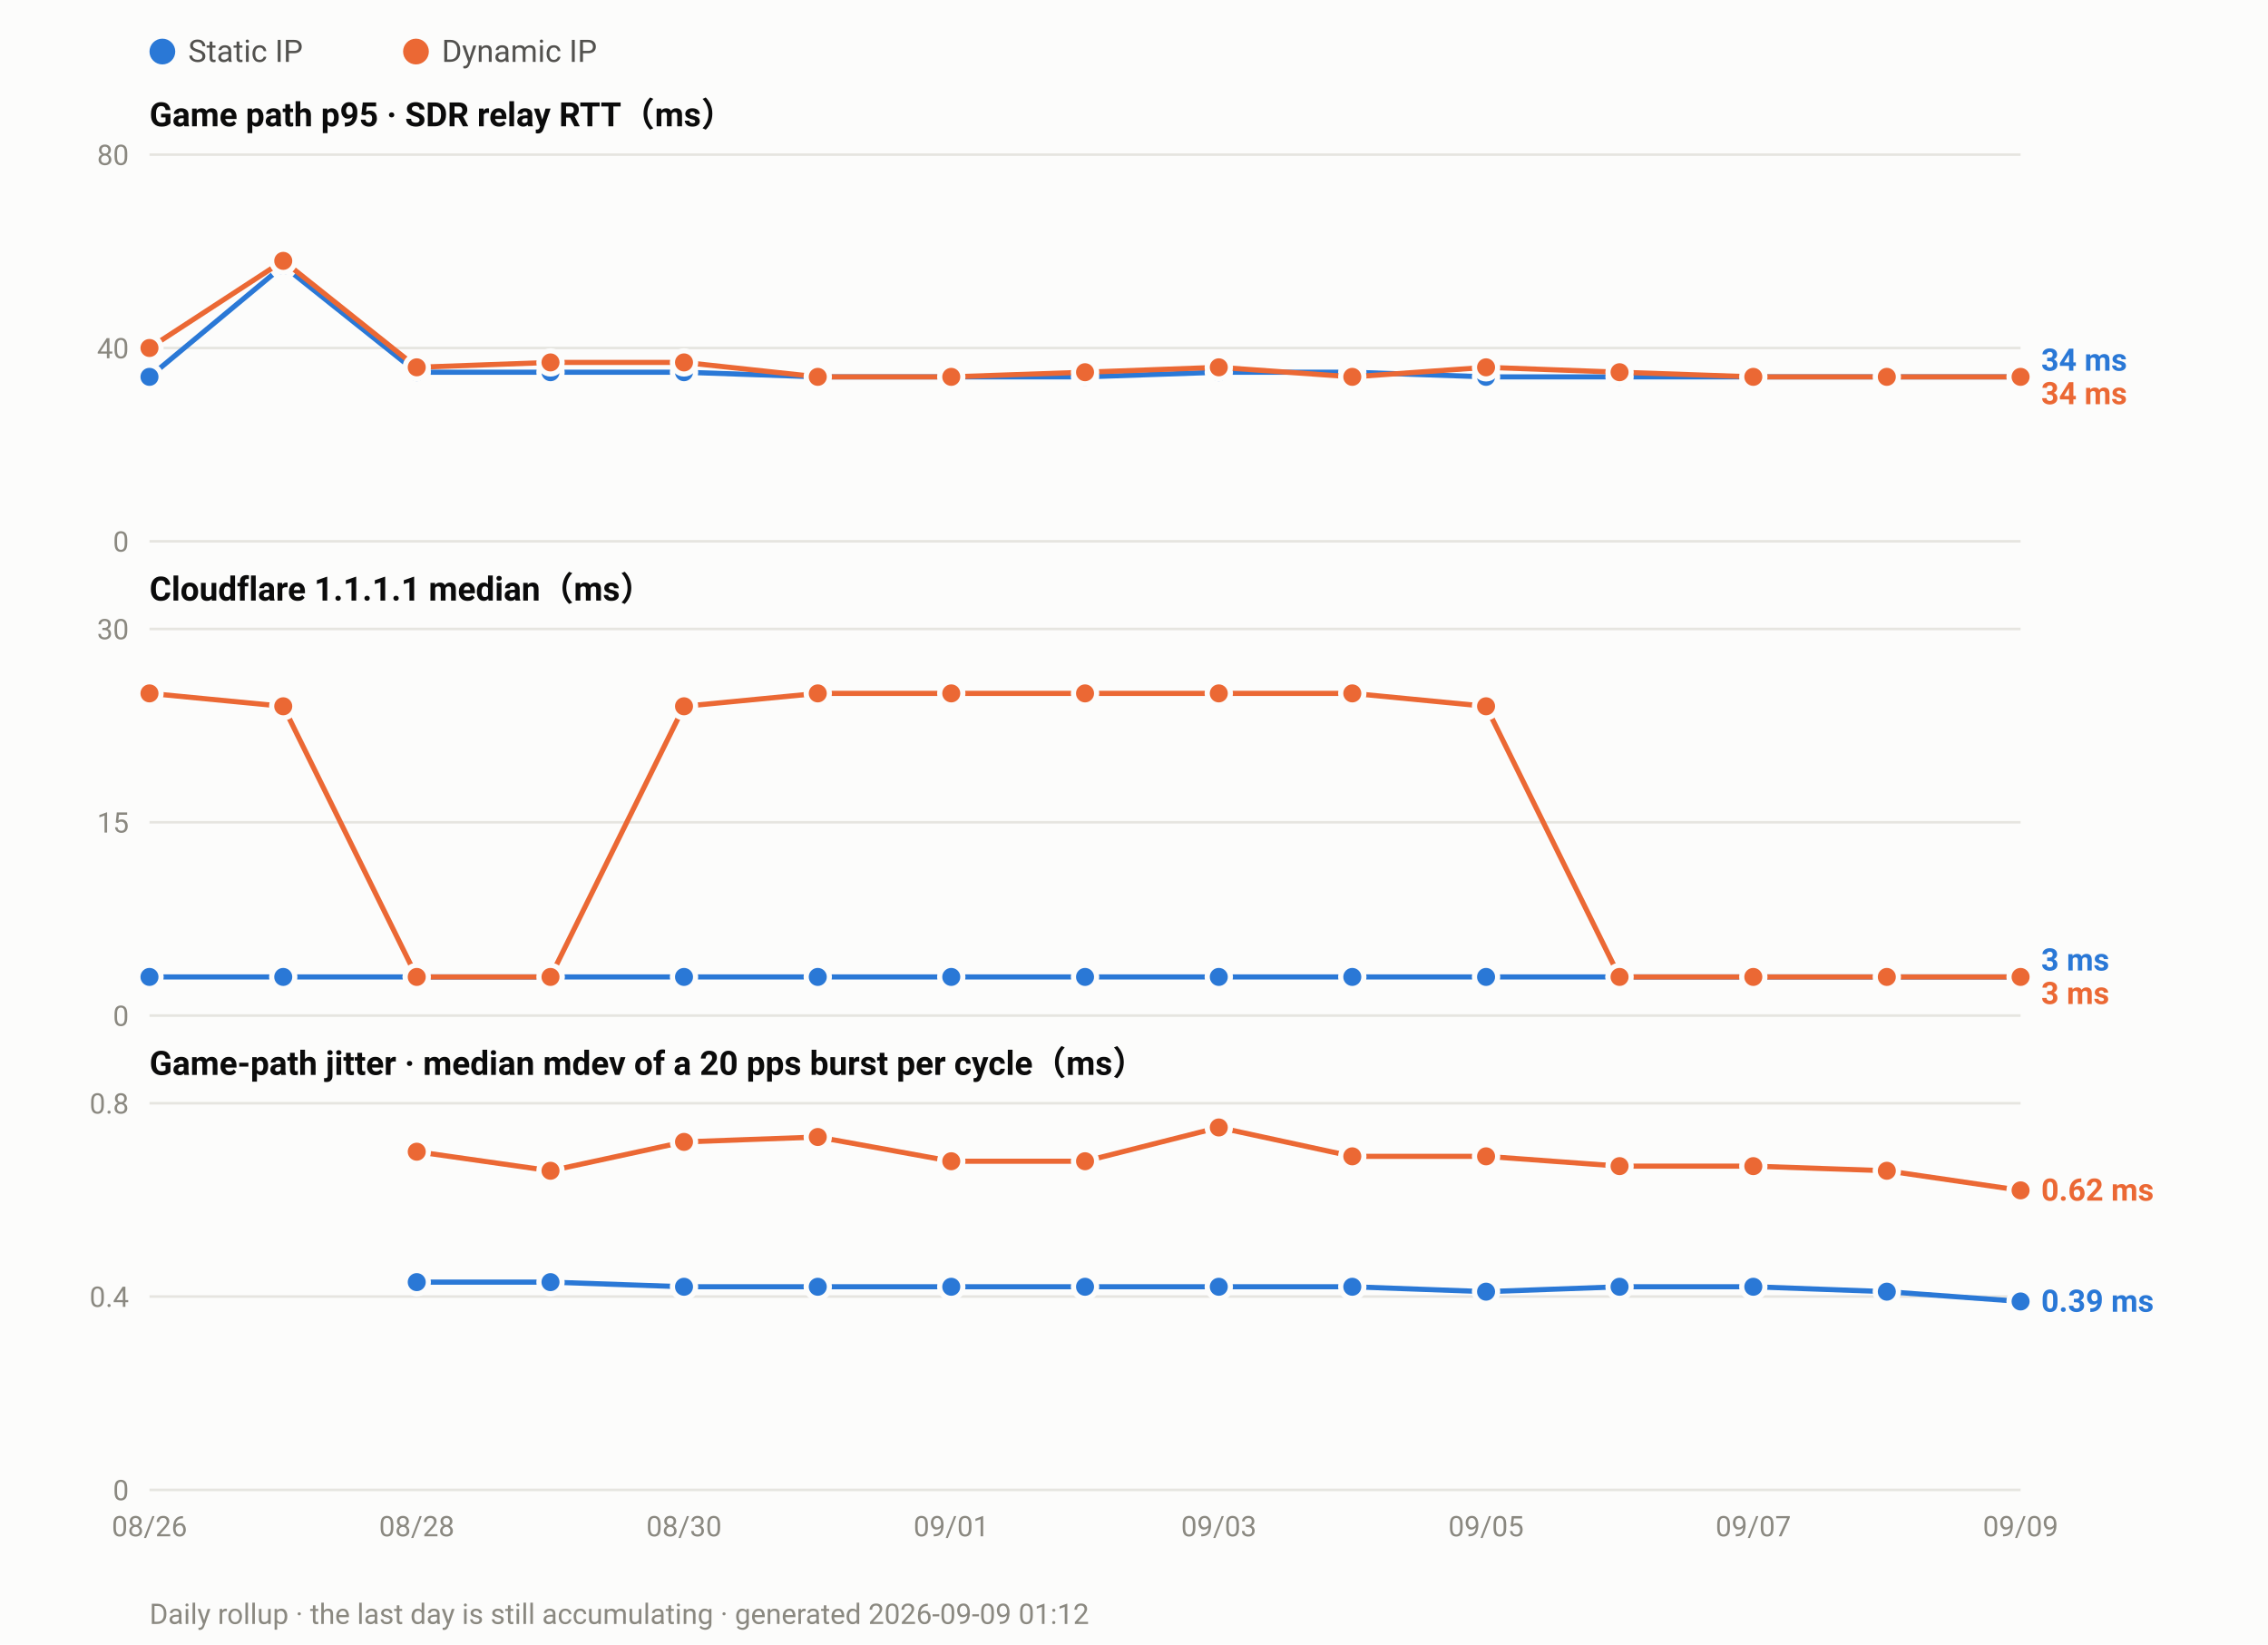
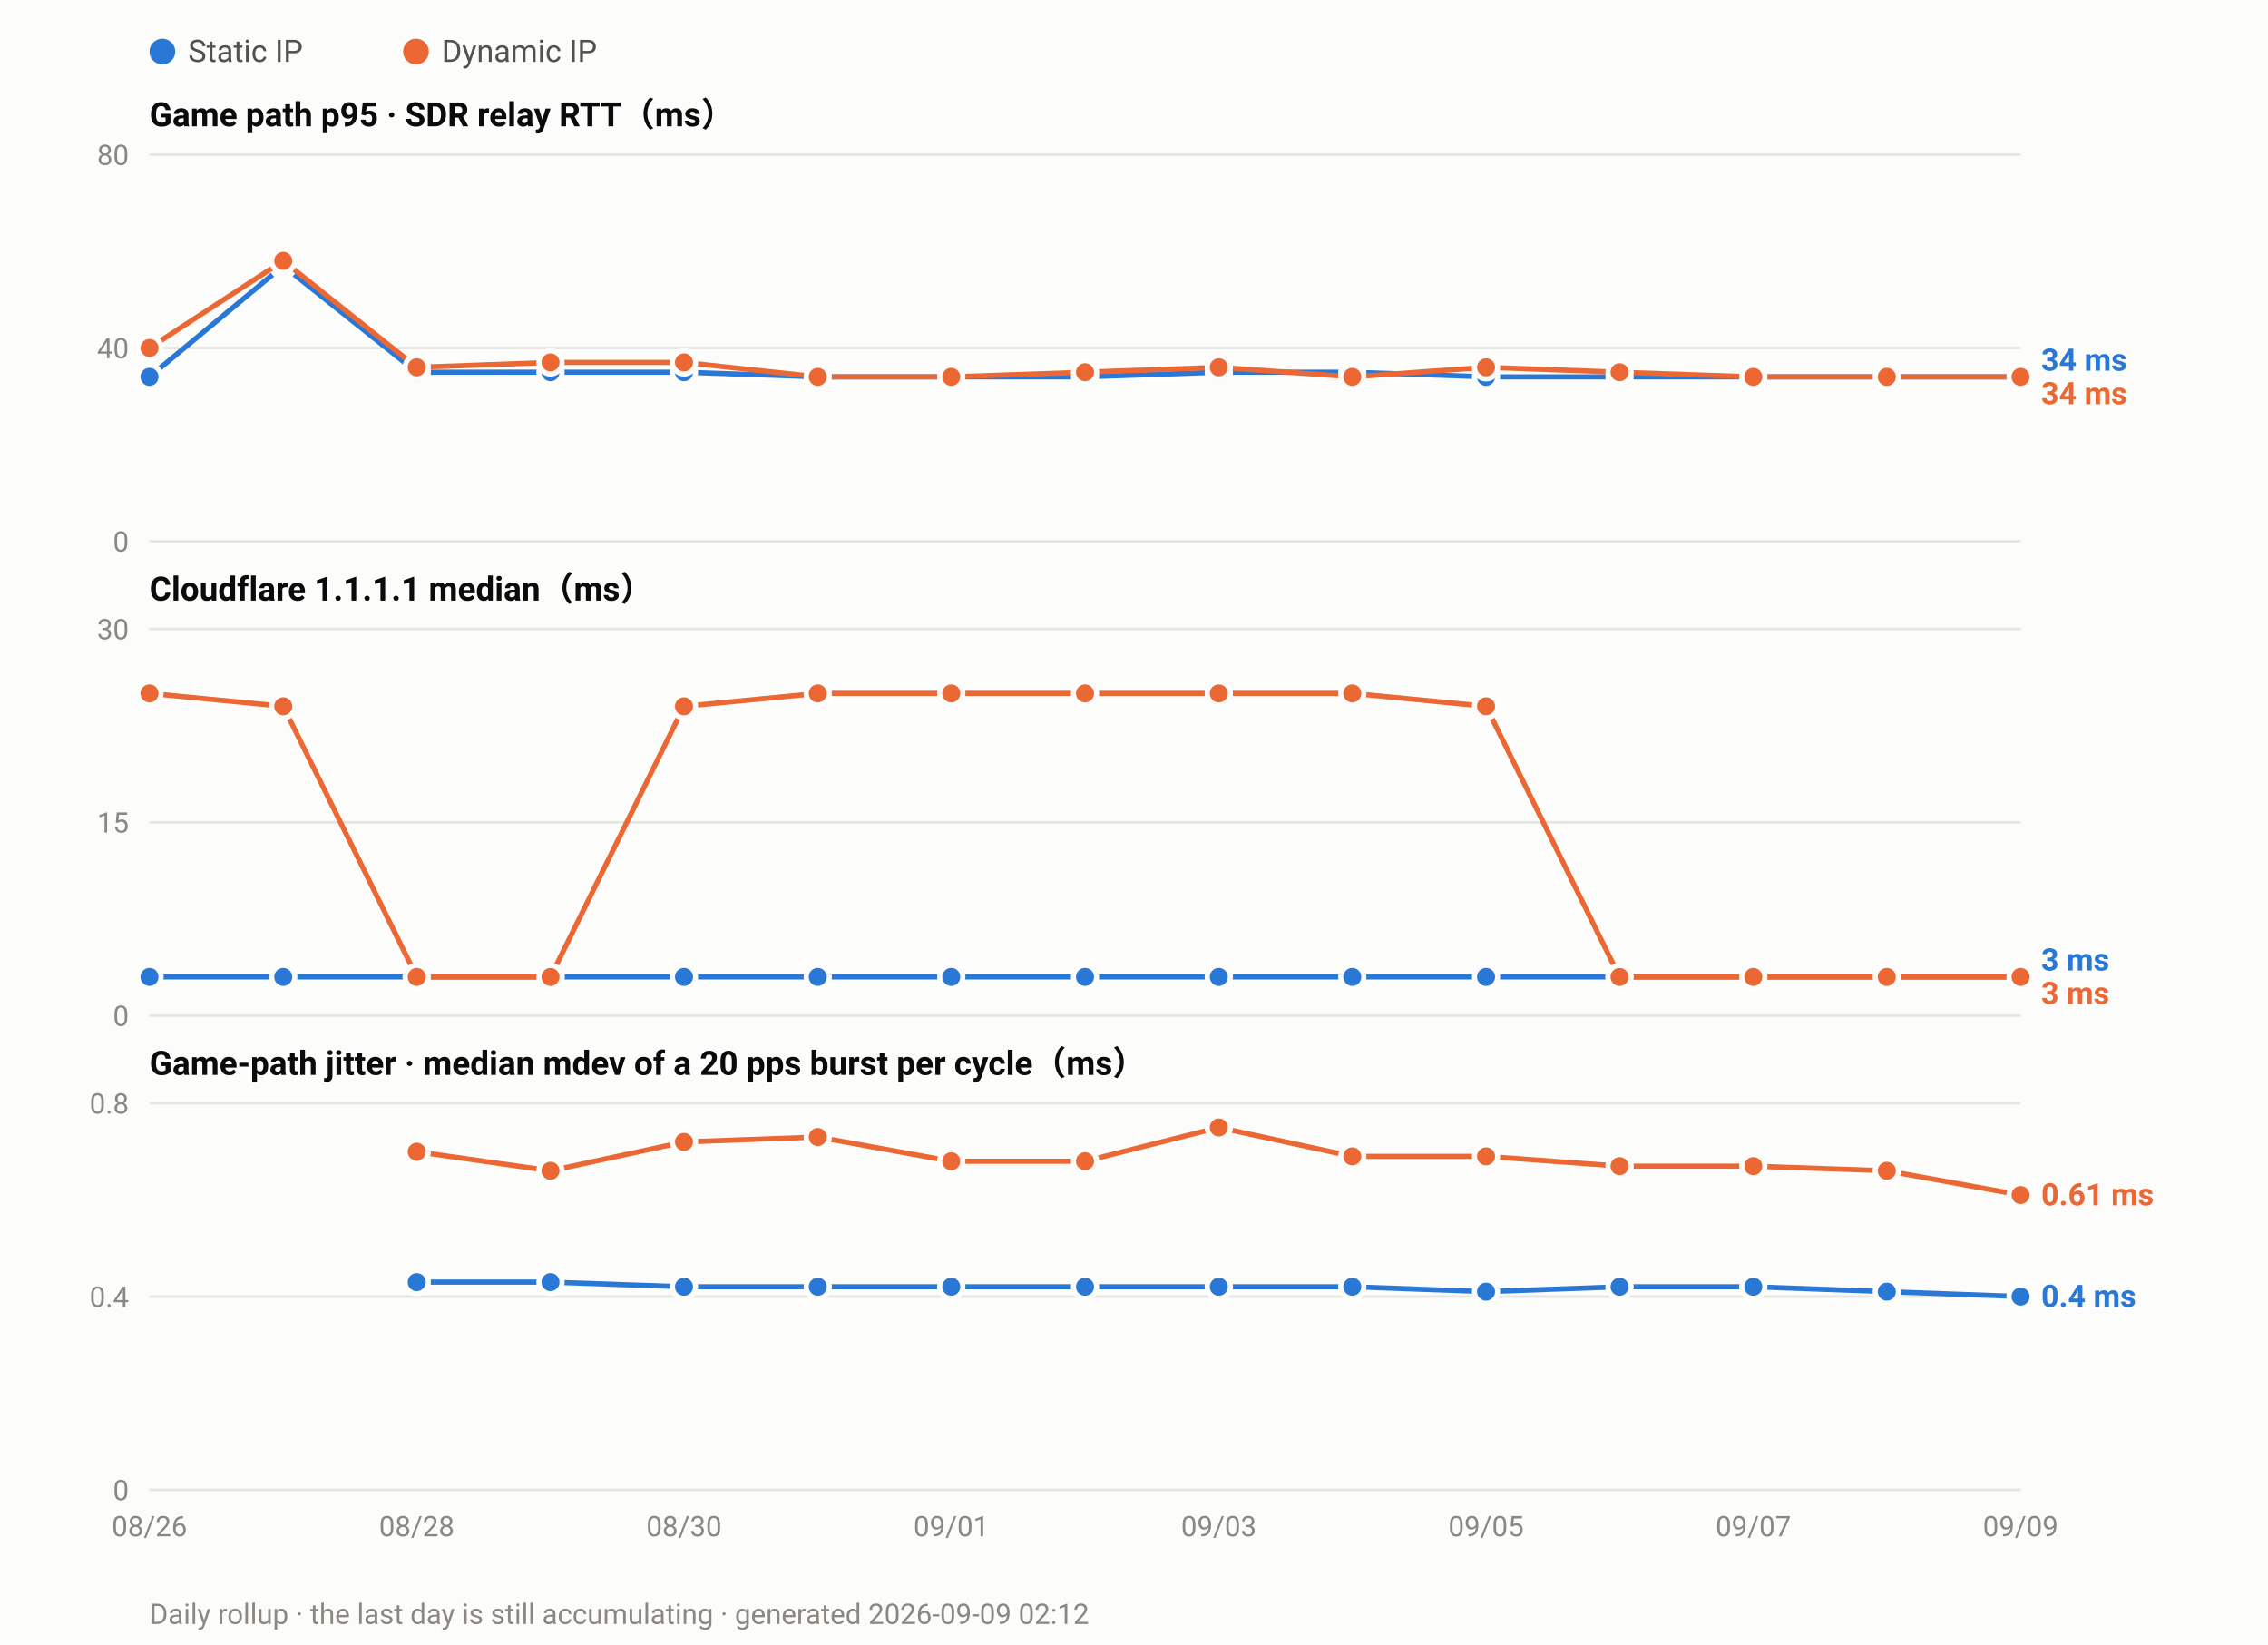
<svg xmlns="http://www.w3.org/2000/svg" width="880" height="638" viewBox="0 0 880 638" font-family="ui-sans-serif,-apple-system,Segoe UI,Roboto,Helvetica,Arial,sans-serif">
  <rect width="880" height="638" fill="#fcfcfb" />
  <circle cx="63.0" cy="20" r="5" fill="#2a78d6" />
  <text x="73.0" y="24" font-size="12" fill="#52514e">Static IP</text>
  <circle cx="161.4" cy="20" r="5" fill="#eb6834" />
  <text x="171.4" y="24" font-size="12" fill="#52514e">Dynamic IP</text>
  <text x="58" y="49.0" font-size="13" font-weight="600" fill="#0b0b0b">Game path p95 · SDR relay RTT（ms）</text>
  <line x1="58" y1="210.0" x2="784.0" y2="210.0" stroke="#e6e5e0" stroke-width="1" />
  <text x="50" y="214.0" font-size="11" text-anchor="end" fill="#8a8880">0</text>
  <line x1="58" y1="135.0" x2="784.0" y2="135.0" stroke="#e6e5e0" stroke-width="1" />
  <text x="50" y="139.0" font-size="11" text-anchor="end" fill="#8a8880">40</text>
  <line x1="58" y1="60.0" x2="784.0" y2="60.0" stroke="#e6e5e0" stroke-width="1" />
  <text x="50" y="64.0" font-size="11" text-anchor="end" fill="#8a8880">80</text>
  <polyline fill="none" stroke="#2a78d6" stroke-width="2" stroke-linejoin="round" points="58.0,146.2 109.9,103.1 161.7,144.4 213.6,144.4 265.4,144.4 317.3,146.2 369.1,146.2 421.0,146.2 472.9,144.4 524.7,144.4 576.6,146.2 628.4,146.2 680.3,146.2 732.1,146.2 784.0,146.2" />
  <circle cx="58.0" cy="146.2" r="4.5" fill="#2a78d6" stroke="#fcfcfb" stroke-width="2" />
  <circle cx="109.9" cy="103.1" r="4.5" fill="#2a78d6" stroke="#fcfcfb" stroke-width="2" />
  <circle cx="161.7" cy="144.4" r="4.5" fill="#2a78d6" stroke="#fcfcfb" stroke-width="2" />
  <circle cx="213.6" cy="144.4" r="4.5" fill="#2a78d6" stroke="#fcfcfb" stroke-width="2" />
  <circle cx="265.4" cy="144.4" r="4.5" fill="#2a78d6" stroke="#fcfcfb" stroke-width="2" />
  <circle cx="317.3" cy="146.2" r="4.5" fill="#2a78d6" stroke="#fcfcfb" stroke-width="2" />
  <circle cx="369.1" cy="146.2" r="4.5" fill="#2a78d6" stroke="#fcfcfb" stroke-width="2" />
  <circle cx="421.0" cy="146.2" r="4.5" fill="#2a78d6" stroke="#fcfcfb" stroke-width="2" />
  <circle cx="472.9" cy="144.4" r="4.5" fill="#2a78d6" stroke="#fcfcfb" stroke-width="2" />
  <circle cx="524.7" cy="144.4" r="4.5" fill="#2a78d6" stroke="#fcfcfb" stroke-width="2" />
  <circle cx="576.6" cy="146.2" r="4.5" fill="#2a78d6" stroke="#fcfcfb" stroke-width="2" />
  <circle cx="628.4" cy="146.2" r="4.5" fill="#2a78d6" stroke="#fcfcfb" stroke-width="2" />
  <circle cx="680.3" cy="146.2" r="4.5" fill="#2a78d6" stroke="#fcfcfb" stroke-width="2" />
  <circle cx="732.1" cy="146.2" r="4.5" fill="#2a78d6" stroke="#fcfcfb" stroke-width="2" />
  <circle cx="784.0" cy="146.2" r="4.5" fill="#2a78d6" stroke="#fcfcfb" stroke-width="2" />
  <polyline fill="none" stroke="#eb6834" stroke-width="2" stroke-linejoin="round" points="58.0,135.0 109.9,101.2 161.7,142.5 213.6,140.6 265.4,140.6 317.3,146.2 369.1,146.2 421.0,144.4 472.9,142.5 524.7,146.2 576.6,142.5 628.4,144.4 680.3,146.2 732.1,146.2 784.0,146.2" />
  <circle cx="58.0" cy="135.0" r="4.5" fill="#eb6834" stroke="#fcfcfb" stroke-width="2" />
  <circle cx="109.9" cy="101.2" r="4.5" fill="#eb6834" stroke="#fcfcfb" stroke-width="2" />
  <circle cx="161.7" cy="142.5" r="4.5" fill="#eb6834" stroke="#fcfcfb" stroke-width="2" />
  <circle cx="213.6" cy="140.6" r="4.5" fill="#eb6834" stroke="#fcfcfb" stroke-width="2" />
  <circle cx="265.4" cy="140.6" r="4.5" fill="#eb6834" stroke="#fcfcfb" stroke-width="2" />
  <circle cx="317.3" cy="146.2" r="4.5" fill="#eb6834" stroke="#fcfcfb" stroke-width="2" />
  <circle cx="369.1" cy="146.2" r="4.5" fill="#eb6834" stroke="#fcfcfb" stroke-width="2" />
  <circle cx="421.0" cy="144.4" r="4.5" fill="#eb6834" stroke="#fcfcfb" stroke-width="2" />
  <circle cx="472.9" cy="142.5" r="4.5" fill="#eb6834" stroke="#fcfcfb" stroke-width="2" />
  <circle cx="524.7" cy="146.2" r="4.5" fill="#eb6834" stroke="#fcfcfb" stroke-width="2" />
  <circle cx="576.6" cy="142.5" r="4.5" fill="#eb6834" stroke="#fcfcfb" stroke-width="2" />
  <circle cx="628.4" cy="144.4" r="4.5" fill="#eb6834" stroke="#fcfcfb" stroke-width="2" />
  <circle cx="680.3" cy="146.2" r="4.5" fill="#eb6834" stroke="#fcfcfb" stroke-width="2" />
  <circle cx="732.1" cy="146.2" r="4.5" fill="#eb6834" stroke="#fcfcfb" stroke-width="2" />
  <circle cx="784.0" cy="146.2" r="4.5" fill="#eb6834" stroke="#fcfcfb" stroke-width="2" />
  <text x="792.0" y="143.8" font-size="12" font-weight="600" fill="#2a78d6">34 ms</text>
  <text x="792.0" y="156.8" font-size="12" font-weight="600" fill="#eb6834">34 ms</text>
  <text x="58" y="233.0" font-size="13" font-weight="600" fill="#0b0b0b">Cloudflare 1.1.1.1 median（ms）</text>
  <line x1="58" y1="394.0" x2="784.0" y2="394.0" stroke="#e6e5e0" stroke-width="1" />
  <text x="50" y="398.0" font-size="11" text-anchor="end" fill="#8a8880">0</text>
  <line x1="58" y1="319.0" x2="784.0" y2="319.0" stroke="#e6e5e0" stroke-width="1" />
  <text x="50" y="323.0" font-size="11" text-anchor="end" fill="#8a8880">15</text>
  <line x1="58" y1="244.0" x2="784.0" y2="244.0" stroke="#e6e5e0" stroke-width="1" />
  <text x="50" y="248.0" font-size="11" text-anchor="end" fill="#8a8880">30</text>
  <polyline fill="none" stroke="#2a78d6" stroke-width="2" stroke-linejoin="round" points="58.0,379.0 109.9,379.0 161.7,379.0 213.6,379.0 265.4,379.0 317.3,379.0 369.1,379.0 421.0,379.0 472.9,379.0 524.7,379.0 576.6,379.0 628.4,379.0 680.3,379.0 732.1,379.0 784.0,379.0" />
  <circle cx="58.0" cy="379.0" r="4.5" fill="#2a78d6" stroke="#fcfcfb" stroke-width="2" />
  <circle cx="109.9" cy="379.0" r="4.5" fill="#2a78d6" stroke="#fcfcfb" stroke-width="2" />
  <circle cx="161.7" cy="379.0" r="4.5" fill="#2a78d6" stroke="#fcfcfb" stroke-width="2" />
  <circle cx="213.6" cy="379.0" r="4.5" fill="#2a78d6" stroke="#fcfcfb" stroke-width="2" />
  <circle cx="265.4" cy="379.0" r="4.5" fill="#2a78d6" stroke="#fcfcfb" stroke-width="2" />
  <circle cx="317.3" cy="379.0" r="4.5" fill="#2a78d6" stroke="#fcfcfb" stroke-width="2" />
  <circle cx="369.1" cy="379.0" r="4.5" fill="#2a78d6" stroke="#fcfcfb" stroke-width="2" />
  <circle cx="421.0" cy="379.0" r="4.5" fill="#2a78d6" stroke="#fcfcfb" stroke-width="2" />
  <circle cx="472.9" cy="379.0" r="4.5" fill="#2a78d6" stroke="#fcfcfb" stroke-width="2" />
  <circle cx="524.7" cy="379.0" r="4.5" fill="#2a78d6" stroke="#fcfcfb" stroke-width="2" />
  <circle cx="576.6" cy="379.0" r="4.5" fill="#2a78d6" stroke="#fcfcfb" stroke-width="2" />
  <circle cx="628.4" cy="379.0" r="4.5" fill="#2a78d6" stroke="#fcfcfb" stroke-width="2" />
  <circle cx="680.3" cy="379.0" r="4.5" fill="#2a78d6" stroke="#fcfcfb" stroke-width="2" />
  <circle cx="732.1" cy="379.0" r="4.5" fill="#2a78d6" stroke="#fcfcfb" stroke-width="2" />
  <circle cx="784.0" cy="379.0" r="4.5" fill="#2a78d6" stroke="#fcfcfb" stroke-width="2" />
  <polyline fill="none" stroke="#eb6834" stroke-width="2" stroke-linejoin="round" points="58.0,269.0 109.9,274.0 161.7,379.0 213.6,379.0 265.4,274.0 317.3,269.0 369.1,269.0 421.0,269.0 472.9,269.0 524.7,269.0 576.6,274.0 628.4,379.0 680.3,379.0 732.1,379.0 784.0,379.0" />
  <circle cx="58.0" cy="269.0" r="4.5" fill="#eb6834" stroke="#fcfcfb" stroke-width="2" />
  <circle cx="109.9" cy="274.0" r="4.5" fill="#eb6834" stroke="#fcfcfb" stroke-width="2" />
  <circle cx="161.7" cy="379.0" r="4.5" fill="#eb6834" stroke="#fcfcfb" stroke-width="2" />
  <circle cx="213.6" cy="379.0" r="4.5" fill="#eb6834" stroke="#fcfcfb" stroke-width="2" />
  <circle cx="265.4" cy="274.0" r="4.5" fill="#eb6834" stroke="#fcfcfb" stroke-width="2" />
  <circle cx="317.3" cy="269.0" r="4.5" fill="#eb6834" stroke="#fcfcfb" stroke-width="2" />
  <circle cx="369.1" cy="269.0" r="4.5" fill="#eb6834" stroke="#fcfcfb" stroke-width="2" />
  <circle cx="421.0" cy="269.0" r="4.5" fill="#eb6834" stroke="#fcfcfb" stroke-width="2" />
  <circle cx="472.9" cy="269.0" r="4.5" fill="#eb6834" stroke="#fcfcfb" stroke-width="2" />
  <circle cx="524.7" cy="269.0" r="4.5" fill="#eb6834" stroke="#fcfcfb" stroke-width="2" />
  <circle cx="576.6" cy="274.0" r="4.5" fill="#eb6834" stroke="#fcfcfb" stroke-width="2" />
  <circle cx="628.4" cy="379.0" r="4.5" fill="#eb6834" stroke="#fcfcfb" stroke-width="2" />
  <circle cx="680.3" cy="379.0" r="4.5" fill="#eb6834" stroke="#fcfcfb" stroke-width="2" />
  <circle cx="732.1" cy="379.0" r="4.5" fill="#eb6834" stroke="#fcfcfb" stroke-width="2" />
  <circle cx="784.0" cy="379.0" r="4.5" fill="#eb6834" stroke="#fcfcfb" stroke-width="2" />
  <text x="792.0" y="376.5" font-size="12" font-weight="600" fill="#2a78d6">3 ms</text>
  <text x="792.0" y="389.5" font-size="12" font-weight="600" fill="#eb6834">3 ms</text>
  <text x="58" y="417.0" font-size="13" font-weight="600" fill="#0b0b0b">Game-path jitter · median mdev of a 20 pps burst per cycle（ms）</text>
  <line x1="58" y1="578.0" x2="784.0" y2="578.0" stroke="#e6e5e0" stroke-width="1" />
  <text x="50" y="582.0" font-size="11" text-anchor="end" fill="#8a8880">0</text>
  <line x1="58" y1="503.0" x2="784.0" y2="503.0" stroke="#e6e5e0" stroke-width="1" />
  <text x="50" y="507.0" font-size="11" text-anchor="end" fill="#8a8880">0.4</text>
  <line x1="58" y1="428.0" x2="784.0" y2="428.0" stroke="#e6e5e0" stroke-width="1" />
  <text x="50" y="432.0" font-size="11" text-anchor="end" fill="#8a8880">0.8</text>
-   <polyline fill="none" stroke="#2a78d6" stroke-width="2" stroke-linejoin="round" points="161.7,497.4 213.6,497.4 265.4,499.2 317.3,499.2 369.1,499.2 421.0,499.2 472.9,499.2 524.7,499.2 576.6,501.1 628.4,499.2 680.3,499.2 732.1,501.1 784.0,504.9" />
+   <polyline fill="none" stroke="#2a78d6" stroke-width="2" stroke-linejoin="round" points="161.7,497.4 213.6,497.4 265.4,499.2 317.3,499.2 369.1,499.2 421.0,499.2 472.9,499.2 524.7,499.2 576.6,501.1 628.4,499.2 680.3,499.2 732.1,501.1 784.0,503.0" />
  <circle cx="161.7" cy="497.4" r="4.5" fill="#2a78d6" stroke="#fcfcfb" stroke-width="2" />
  <circle cx="213.6" cy="497.4" r="4.5" fill="#2a78d6" stroke="#fcfcfb" stroke-width="2" />
  <circle cx="265.4" cy="499.2" r="4.5" fill="#2a78d6" stroke="#fcfcfb" stroke-width="2" />
  <circle cx="317.3" cy="499.2" r="4.5" fill="#2a78d6" stroke="#fcfcfb" stroke-width="2" />
  <circle cx="369.1" cy="499.2" r="4.5" fill="#2a78d6" stroke="#fcfcfb" stroke-width="2" />
  <circle cx="421.0" cy="499.2" r="4.5" fill="#2a78d6" stroke="#fcfcfb" stroke-width="2" />
  <circle cx="472.9" cy="499.2" r="4.5" fill="#2a78d6" stroke="#fcfcfb" stroke-width="2" />
  <circle cx="524.7" cy="499.2" r="4.5" fill="#2a78d6" stroke="#fcfcfb" stroke-width="2" />
  <circle cx="576.6" cy="501.1" r="4.5" fill="#2a78d6" stroke="#fcfcfb" stroke-width="2" />
  <circle cx="628.4" cy="499.2" r="4.5" fill="#2a78d6" stroke="#fcfcfb" stroke-width="2" />
  <circle cx="680.3" cy="499.2" r="4.5" fill="#2a78d6" stroke="#fcfcfb" stroke-width="2" />
  <circle cx="732.1" cy="501.1" r="4.5" fill="#2a78d6" stroke="#fcfcfb" stroke-width="2" />
-   <circle cx="784.0" cy="504.9" r="4.5" fill="#2a78d6" stroke="#fcfcfb" stroke-width="2" />
-   <polyline fill="none" stroke="#eb6834" stroke-width="2" stroke-linejoin="round" points="161.7,446.8 213.6,454.2 265.4,443.0 317.3,441.1 369.1,450.5 421.0,450.5 472.9,437.4 524.7,448.6 576.6,448.6 628.4,452.4 680.3,452.4 732.1,454.2 784.0,461.8" />
+   <circle cx="784.0" cy="503.0" r="4.5" fill="#2a78d6" stroke="#fcfcfb" stroke-width="2" />
+   <polyline fill="none" stroke="#eb6834" stroke-width="2" stroke-linejoin="round" points="161.7,446.8 213.6,454.2 265.4,443.0 317.3,441.1 369.1,450.5 421.0,450.5 472.9,437.4 524.7,448.6 576.6,448.6 628.4,452.4 680.3,452.4 732.1,454.2 784.0,463.6" />
  <circle cx="161.7" cy="446.8" r="4.5" fill="#eb6834" stroke="#fcfcfb" stroke-width="2" />
  <circle cx="213.6" cy="454.2" r="4.5" fill="#eb6834" stroke="#fcfcfb" stroke-width="2" />
  <circle cx="265.4" cy="443.0" r="4.5" fill="#eb6834" stroke="#fcfcfb" stroke-width="2" />
  <circle cx="317.3" cy="441.1" r="4.5" fill="#eb6834" stroke="#fcfcfb" stroke-width="2" />
  <circle cx="369.1" cy="450.5" r="4.5" fill="#eb6834" stroke="#fcfcfb" stroke-width="2" />
  <circle cx="421.0" cy="450.5" r="4.5" fill="#eb6834" stroke="#fcfcfb" stroke-width="2" />
  <circle cx="472.9" cy="437.4" r="4.5" fill="#eb6834" stroke="#fcfcfb" stroke-width="2" />
  <circle cx="524.7" cy="448.6" r="4.5" fill="#eb6834" stroke="#fcfcfb" stroke-width="2" />
  <circle cx="576.6" cy="448.6" r="4.5" fill="#eb6834" stroke="#fcfcfb" stroke-width="2" />
  <circle cx="628.4" cy="452.4" r="4.5" fill="#eb6834" stroke="#fcfcfb" stroke-width="2" />
  <circle cx="680.3" cy="452.4" r="4.5" fill="#eb6834" stroke="#fcfcfb" stroke-width="2" />
  <circle cx="732.1" cy="454.2" r="4.5" fill="#eb6834" stroke="#fcfcfb" stroke-width="2" />
-   <circle cx="784.0" cy="461.8" r="4.5" fill="#eb6834" stroke="#fcfcfb" stroke-width="2" />
-   <text x="792.0" y="465.8" font-size="12" font-weight="600" fill="#eb6834">0.62 ms</text>
-   <text x="792.0" y="508.9" font-size="12" font-weight="600" fill="#2a78d6">0.39 ms</text>
+   <circle cx="784.0" cy="463.6" r="4.5" fill="#eb6834" stroke="#fcfcfb" stroke-width="2" />
+   <text x="792.0" y="467.6" font-size="12" font-weight="600" fill="#eb6834">0.61 ms</text>
+   <text x="792.0" y="507.0" font-size="12" font-weight="600" fill="#2a78d6">0.4 ms</text>
  <text x="58.0" y="596.0" font-size="11" text-anchor="middle" fill="#8a8880">08/26</text>
  <text x="161.7" y="596.0" font-size="11" text-anchor="middle" fill="#8a8880">08/28</text>
  <text x="265.4" y="596.0" font-size="11" text-anchor="middle" fill="#8a8880">08/30</text>
  <text x="369.1" y="596.0" font-size="11" text-anchor="middle" fill="#8a8880">09/01</text>
  <text x="472.9" y="596.0" font-size="11" text-anchor="middle" fill="#8a8880">09/03</text>
  <text x="576.6" y="596.0" font-size="11" text-anchor="middle" fill="#8a8880">09/05</text>
  <text x="680.3" y="596.0" font-size="11" text-anchor="middle" fill="#8a8880">09/07</text>
  <text x="784.0" y="596.0" font-size="11" text-anchor="middle" fill="#8a8880">09/09</text>
-   <text x="58" y="630" font-size="11" fill="#8a8880">Daily rollup · the last day is still accumulating · generated 2026-09-09 01:12</text>
+   <text x="58" y="630" font-size="11" fill="#8a8880">Daily rollup · the last day is still accumulating · generated 2026-09-09 02:12</text>
</svg>
